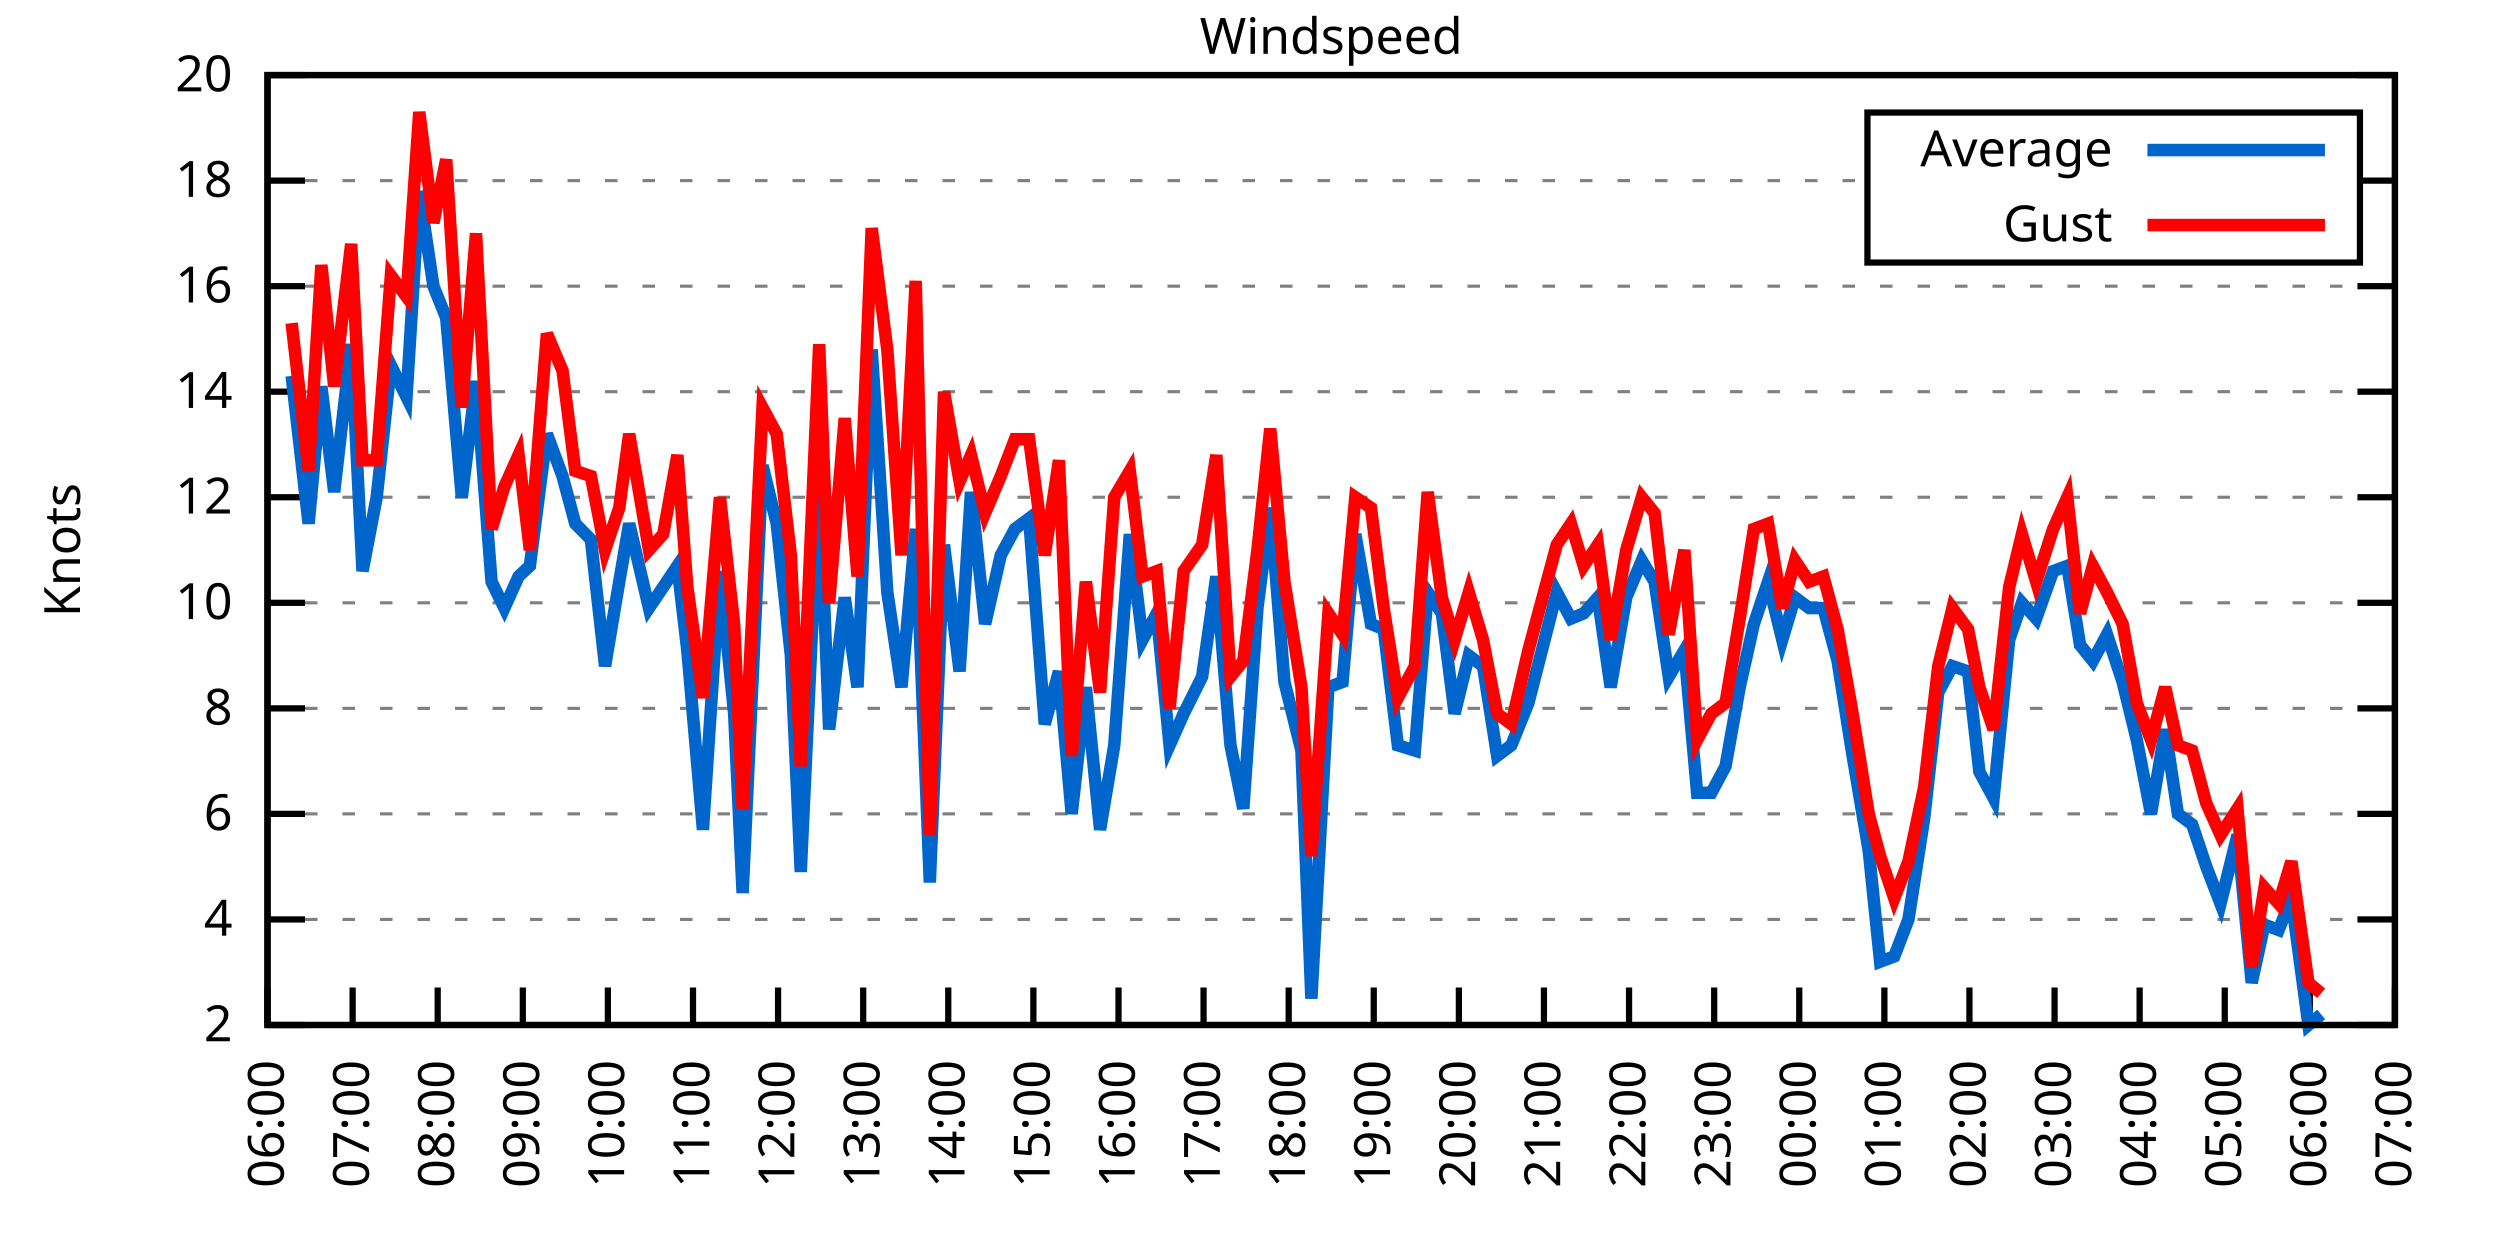
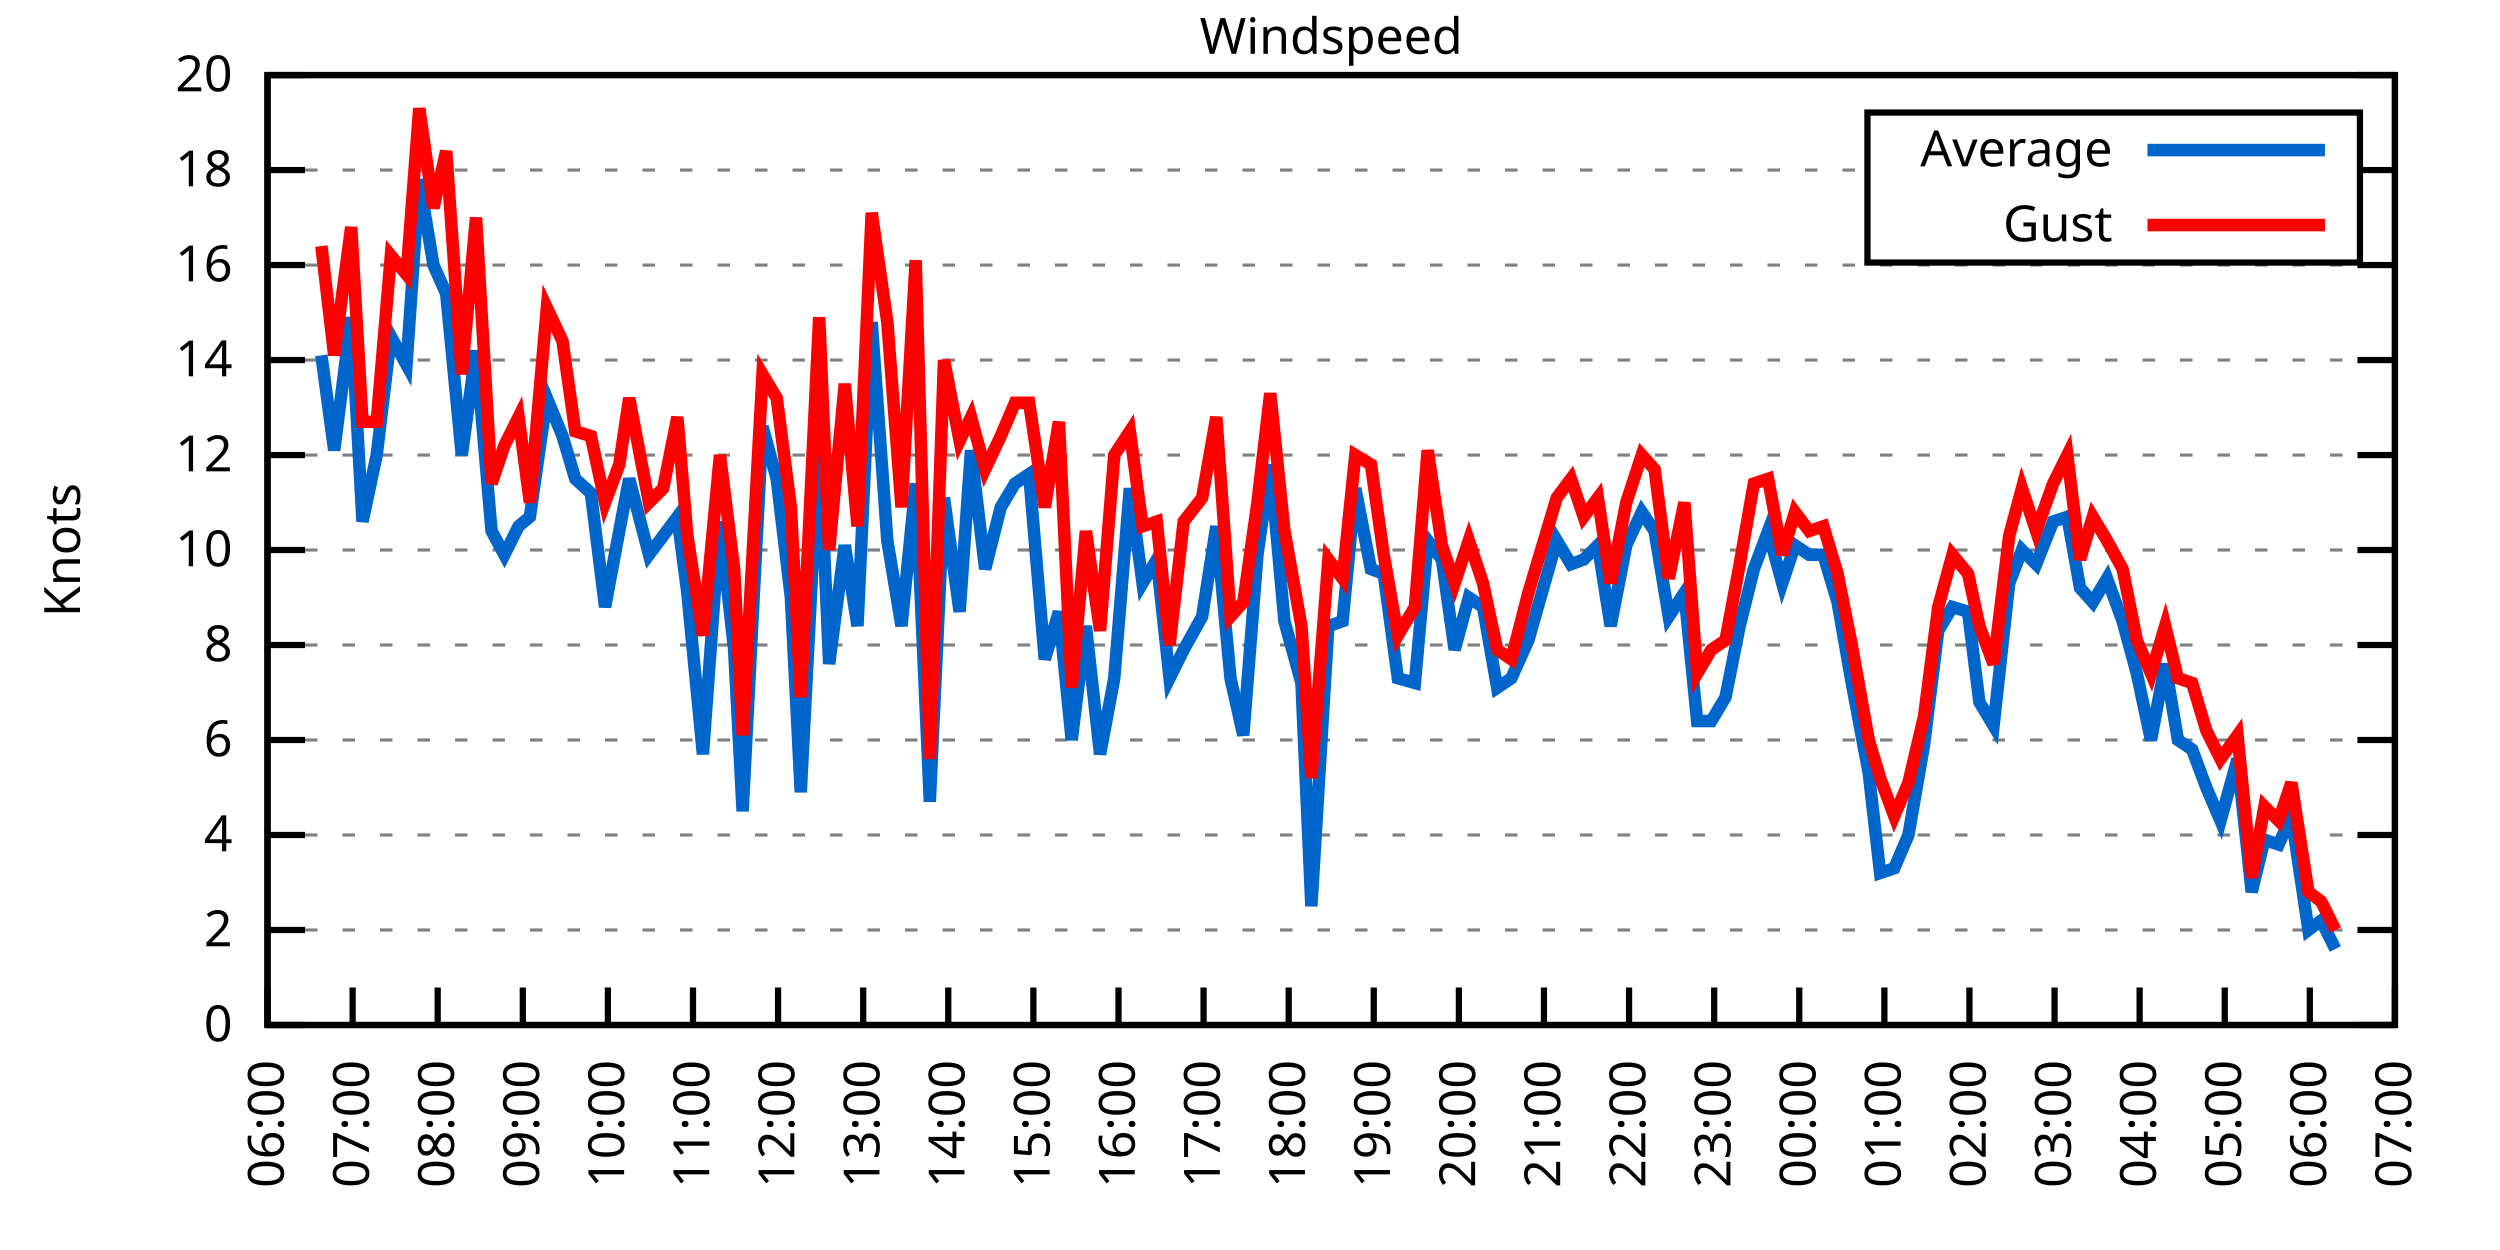
<svg xmlns="http://www.w3.org/2000/svg" xmlns:xlink="http://www.w3.org/1999/xlink" width="400" height="200" viewBox="0 0 400 200">
  <g id="gnuplot_canvas">
    <rect x="0" y="0" width="400" height="200" fill="none" />
    <defs>
      <circle id="gpDot" r="0.5" stroke-width="0.5" stroke="currentColor" />
      <path id="gpPt0" stroke-width="0.333" stroke="currentColor" d="M-1,0 h2 M0,-1 v2" />
      <path id="gpPt1" stroke-width="0.333" stroke="currentColor" d="M-1,-1 L1,1 M1,-1 L-1,1" />
      <path id="gpPt2" stroke-width="0.333" stroke="currentColor" d="M-1,0 L1,0 M0,-1 L0,1 M-1,-1 L1,1 M-1,1 L1,-1" />
      <rect id="gpPt3" stroke-width="0.333" stroke="currentColor" x="-1" y="-1" width="2" height="2" />
      <rect id="gpPt4" stroke-width="0.333" stroke="currentColor" fill="currentColor" x="-1" y="-1" width="2" height="2" />
      <circle id="gpPt5" stroke-width="0.333" stroke="currentColor" cx="0" cy="0" r="1" />
      <use xlink:href="#gpPt5" id="gpPt6" fill="currentColor" stroke="none" />
      <path id="gpPt7" stroke-width="0.333" stroke="currentColor" d="M0,-1.33 L-1.33,0.67 L1.33,0.67 z" />
      <use xlink:href="#gpPt7" id="gpPt8" fill="currentColor" stroke="none" />
      <use xlink:href="#gpPt7" id="gpPt9" stroke="currentColor" transform="rotate(180)" />
      <use xlink:href="#gpPt9" id="gpPt10" fill="currentColor" stroke="none" />
      <use xlink:href="#gpPt3" id="gpPt11" stroke="currentColor" transform="rotate(45)" />
      <use xlink:href="#gpPt11" id="gpPt12" fill="currentColor" stroke="none" />
      <path id="gpPt13" stroke-width="0.333" stroke="currentColor" d="M0,1.330 L1.265,0.411 L0.782,-1.067 L-0.782,-1.076 L-1.265,0.411 z" />
      <use xlink:href="#gpPt13" id="gpPt14" fill="currentColor" stroke="none" />
      <filter id="textbox" filterUnits="objectBoundingBox" x="0" y="0" height="1" width="1">
        <feFlood flood-color="white" flood-opacity="1" result="bgnd" />
        <feComposite in="SourceGraphic" in2="bgnd" operator="atop" />
      </filter>
      <filter id="greybox" filterUnits="objectBoundingBox" x="0" y="0" height="1" width="1">
        <feFlood flood-color="lightgrey" flood-opacity="1" result="grey" />
        <feComposite in="SourceGraphic" in2="grey" operator="atop" />
      </filter>
    </defs>
    <g fill="none" color="white" stroke="currentColor" stroke-width="1.00" stroke-linecap="butt" stroke-linejoin="miter">
</g>
    <g fill="none" color="black" stroke="currentColor" stroke-width="1.00" stroke-linecap="butt" stroke-linejoin="miter">
      <g stroke="none" shape-rendering="crispEdges">
        <polygon fill="rgb(255, 255, 255)" points="42.80,164.00 383.18,164.00 383.18,12.02 42.80,12.02 " />
      </g>
    </g>
    <g fill="none" color="black" stroke="currentColor" stroke-width="1.00" stroke-linecap="butt" stroke-linejoin="miter">
</g>
    <g fill="none" color="black" stroke="black" stroke-width="0.50" stroke-linecap="butt" stroke-linejoin="miter">
</g>
    <g fill="none" color="gray" stroke="currentColor" stroke-width="0.50" stroke-linecap="butt" stroke-linejoin="miter">
      <path stroke="gray" stroke-dasharray="2,4" class="gridline" d="M42.80,164.00 L383.19,164.00  " />
    </g>
    <g fill="none" color="gray" stroke="gray" stroke-width="1.00" stroke-linecap="butt" stroke-linejoin="miter">
</g>
    <g fill="none" color="black" stroke="currentColor" stroke-width="1.00" stroke-linecap="butt" stroke-linejoin="miter">
      <path stroke="black" d="M42.80,164.00 L48.80,164.00 M383.19,164.00 L377.19,164.00  " />
      <g transform="translate(37.20,166.60)" stroke="none" fill="black" font-family="Sans" font-size="8.00" text-anchor="end">
        <text>
+           <tspan font-family="Sans"> 0</tspan>
+         </text>
+       </g>
+     </g>
+     <g fill="none" color="black" stroke="currentColor" stroke-width="1.00" stroke-linecap="butt" stroke-linejoin="miter">
+ </g>
+     <g fill="none" color="black" stroke="black" stroke-width="0.50" stroke-linecap="butt" stroke-linejoin="miter">
+ </g>
+     <g fill="none" color="gray" stroke="currentColor" stroke-width="0.50" stroke-linecap="butt" stroke-linejoin="miter">
+       <path stroke="gray" stroke-dasharray="2,4" class="gridline" d="M42.80,148.80 L383.19,148.80  " />
+     </g>
+     <g fill="none" color="gray" stroke="gray" stroke-width="1.00" stroke-linecap="butt" stroke-linejoin="miter">
+ </g>
+     <g fill="none" color="black" stroke="currentColor" stroke-width="1.00" stroke-linecap="butt" stroke-linejoin="miter">
+       <path stroke="black" d="M42.80,148.80 L48.80,148.80 M383.19,148.80 L377.19,148.80  " />
+       <g transform="translate(37.20,151.40)" stroke="none" fill="black" font-family="Sans" font-size="8.00" text-anchor="end">
+         <text>
          <tspan font-family="Sans"> 2</tspan>
        </text>
      </g>
    </g>
    <g fill="none" color="black" stroke="currentColor" stroke-width="1.00" stroke-linecap="butt" stroke-linejoin="miter">
</g>
    <g fill="none" color="black" stroke="black" stroke-width="0.50" stroke-linecap="butt" stroke-linejoin="miter">
</g>
    <g fill="none" color="gray" stroke="currentColor" stroke-width="0.50" stroke-linecap="butt" stroke-linejoin="miter">
-       <path stroke="gray" stroke-dasharray="2,4" class="gridline" d="M42.80,147.11 L383.19,147.11  " />
-     </g>
-     <g fill="none" color="gray" stroke="gray" stroke-width="1.00" stroke-linecap="butt" stroke-linejoin="miter">
- </g>
-     <g fill="none" color="black" stroke="currentColor" stroke-width="1.00" stroke-linecap="butt" stroke-linejoin="miter">
-       <path stroke="black" d="M42.80,147.11 L48.80,147.11 M383.19,147.11 L377.19,147.11  " />
-       <g transform="translate(37.20,149.71)" stroke="none" fill="black" font-family="Sans" font-size="8.00" text-anchor="end">
+       <path stroke="gray" stroke-dasharray="2,4" class="gridline" d="M42.80,133.60 L383.19,133.60  " />
+     </g>
+     <g fill="none" color="gray" stroke="gray" stroke-width="1.00" stroke-linecap="butt" stroke-linejoin="miter">
+ </g>
+     <g fill="none" color="black" stroke="currentColor" stroke-width="1.00" stroke-linecap="butt" stroke-linejoin="miter">
+       <path stroke="black" d="M42.80,133.60 L48.80,133.60 M383.19,133.60 L377.19,133.60  " />
+       <g transform="translate(37.20,136.20)" stroke="none" fill="black" font-family="Sans" font-size="8.00" text-anchor="end">
        <text>
          <tspan font-family="Sans"> 4</tspan>
        </text>
      </g>
    </g>
    <g fill="none" color="black" stroke="currentColor" stroke-width="1.00" stroke-linecap="butt" stroke-linejoin="miter">
</g>
    <g fill="none" color="black" stroke="black" stroke-width="0.50" stroke-linecap="butt" stroke-linejoin="miter">
</g>
    <g fill="none" color="gray" stroke="currentColor" stroke-width="0.50" stroke-linecap="butt" stroke-linejoin="miter">
-       <path stroke="gray" stroke-dasharray="2,4" class="gridline" d="M42.80,130.22 L383.19,130.22  " />
-     </g>
-     <g fill="none" color="gray" stroke="gray" stroke-width="1.00" stroke-linecap="butt" stroke-linejoin="miter">
- </g>
-     <g fill="none" color="black" stroke="currentColor" stroke-width="1.00" stroke-linecap="butt" stroke-linejoin="miter">
-       <path stroke="black" d="M42.80,130.22 L48.80,130.22 M383.19,130.22 L377.19,130.22  " />
-       <g transform="translate(37.20,132.82)" stroke="none" fill="black" font-family="Sans" font-size="8.00" text-anchor="end">
+       <path stroke="gray" stroke-dasharray="2,4" class="gridline" d="M42.80,118.40 L383.19,118.40  " />
+     </g>
+     <g fill="none" color="gray" stroke="gray" stroke-width="1.00" stroke-linecap="butt" stroke-linejoin="miter">
+ </g>
+     <g fill="none" color="black" stroke="currentColor" stroke-width="1.00" stroke-linecap="butt" stroke-linejoin="miter">
+       <path stroke="black" d="M42.80,118.40 L48.80,118.40 M383.19,118.40 L377.19,118.40  " />
+       <g transform="translate(37.20,121.00)" stroke="none" fill="black" font-family="Sans" font-size="8.00" text-anchor="end">
        <text>
          <tspan font-family="Sans"> 6</tspan>
        </text>
      </g>
    </g>
    <g fill="none" color="black" stroke="currentColor" stroke-width="1.00" stroke-linecap="butt" stroke-linejoin="miter">
</g>
    <g fill="none" color="black" stroke="black" stroke-width="0.50" stroke-linecap="butt" stroke-linejoin="miter">
</g>
    <g fill="none" color="gray" stroke="currentColor" stroke-width="0.50" stroke-linecap="butt" stroke-linejoin="miter">
-       <path stroke="gray" stroke-dasharray="2,4" class="gridline" d="M42.80,113.34 L383.19,113.34  " />
-     </g>
-     <g fill="none" color="gray" stroke="gray" stroke-width="1.00" stroke-linecap="butt" stroke-linejoin="miter">
- </g>
-     <g fill="none" color="black" stroke="currentColor" stroke-width="1.00" stroke-linecap="butt" stroke-linejoin="miter">
-       <path stroke="black" d="M42.80,113.34 L48.80,113.34 M383.19,113.34 L377.19,113.34  " />
-       <g transform="translate(37.20,115.94)" stroke="none" fill="black" font-family="Sans" font-size="8.00" text-anchor="end">
+       <path stroke="gray" stroke-dasharray="2,4" class="gridline" d="M42.80,103.20 L383.19,103.20  " />
+     </g>
+     <g fill="none" color="gray" stroke="gray" stroke-width="1.00" stroke-linecap="butt" stroke-linejoin="miter">
+ </g>
+     <g fill="none" color="black" stroke="currentColor" stroke-width="1.00" stroke-linecap="butt" stroke-linejoin="miter">
+       <path stroke="black" d="M42.80,103.20 L48.80,103.20 M383.19,103.20 L377.19,103.20  " />
+       <g transform="translate(37.20,105.80)" stroke="none" fill="black" font-family="Sans" font-size="8.00" text-anchor="end">
        <text>
          <tspan font-family="Sans"> 8</tspan>
        </text>
      </g>
    </g>
    <g fill="none" color="black" stroke="currentColor" stroke-width="1.00" stroke-linecap="butt" stroke-linejoin="miter">
</g>
    <g fill="none" color="black" stroke="black" stroke-width="0.50" stroke-linecap="butt" stroke-linejoin="miter">
</g>
    <g fill="none" color="gray" stroke="currentColor" stroke-width="0.50" stroke-linecap="butt" stroke-linejoin="miter">
-       <path stroke="gray" stroke-dasharray="2,4" class="gridline" d="M42.80,96.45 L383.19,96.45  " />
-     </g>
-     <g fill="none" color="gray" stroke="gray" stroke-width="1.00" stroke-linecap="butt" stroke-linejoin="miter">
- </g>
-     <g fill="none" color="black" stroke="currentColor" stroke-width="1.00" stroke-linecap="butt" stroke-linejoin="miter">
-       <path stroke="black" d="M42.80,96.45 L48.80,96.45 M383.19,96.45 L377.19,96.45  " />
-       <g transform="translate(37.20,99.05)" stroke="none" fill="black" font-family="Sans" font-size="8.00" text-anchor="end">
+       <path stroke="gray" stroke-dasharray="2,4" class="gridline" d="M42.80,88.00 L383.19,88.00  " />
+     </g>
+     <g fill="none" color="gray" stroke="gray" stroke-width="1.00" stroke-linecap="butt" stroke-linejoin="miter">
+ </g>
+     <g fill="none" color="black" stroke="currentColor" stroke-width="1.00" stroke-linecap="butt" stroke-linejoin="miter">
+       <path stroke="black" d="M42.80,88.00 L48.80,88.00 M383.19,88.00 L377.19,88.00  " />
+       <g transform="translate(37.20,90.60)" stroke="none" fill="black" font-family="Sans" font-size="8.00" text-anchor="end">
        <text>
          <tspan font-family="Sans"> 10</tspan>
        </text>
      </g>
    </g>
    <g fill="none" color="black" stroke="currentColor" stroke-width="1.00" stroke-linecap="butt" stroke-linejoin="miter">
</g>
    <g fill="none" color="black" stroke="black" stroke-width="0.50" stroke-linecap="butt" stroke-linejoin="miter">
</g>
    <g fill="none" color="gray" stroke="currentColor" stroke-width="0.50" stroke-linecap="butt" stroke-linejoin="miter">
-       <path stroke="gray" stroke-dasharray="2,4" class="gridline" d="M42.80,79.56 L383.19,79.56  " />
-     </g>
-     <g fill="none" color="gray" stroke="gray" stroke-width="1.00" stroke-linecap="butt" stroke-linejoin="miter">
- </g>
-     <g fill="none" color="black" stroke="currentColor" stroke-width="1.00" stroke-linecap="butt" stroke-linejoin="miter">
-       <path stroke="black" d="M42.80,79.56 L48.80,79.56 M383.19,79.56 L377.19,79.56  " />
-       <g transform="translate(37.20,82.16)" stroke="none" fill="black" font-family="Sans" font-size="8.00" text-anchor="end">
+       <path stroke="gray" stroke-dasharray="2,4" class="gridline" d="M42.80,72.81 L383.19,72.81  " />
+     </g>
+     <g fill="none" color="gray" stroke="gray" stroke-width="1.00" stroke-linecap="butt" stroke-linejoin="miter">
+ </g>
+     <g fill="none" color="black" stroke="currentColor" stroke-width="1.00" stroke-linecap="butt" stroke-linejoin="miter">
+       <path stroke="black" d="M42.80,72.81 L48.80,72.81 M383.19,72.81 L377.19,72.81  " />
+       <g transform="translate(37.20,75.41)" stroke="none" fill="black" font-family="Sans" font-size="8.00" text-anchor="end">
        <text>
          <tspan font-family="Sans"> 12</tspan>
        </text>
      </g>
    </g>
    <g fill="none" color="black" stroke="currentColor" stroke-width="1.00" stroke-linecap="butt" stroke-linejoin="miter">
</g>
    <g fill="none" color="black" stroke="black" stroke-width="0.50" stroke-linecap="butt" stroke-linejoin="miter">
</g>
    <g fill="none" color="gray" stroke="currentColor" stroke-width="0.50" stroke-linecap="butt" stroke-linejoin="miter">
-       <path stroke="gray" stroke-dasharray="2,4" class="gridline" d="M42.80,62.67 L383.19,62.67  " />
-     </g>
-     <g fill="none" color="gray" stroke="gray" stroke-width="1.00" stroke-linecap="butt" stroke-linejoin="miter">
- </g>
-     <g fill="none" color="black" stroke="currentColor" stroke-width="1.00" stroke-linecap="butt" stroke-linejoin="miter">
-       <path stroke="black" d="M42.80,62.67 L48.80,62.67 M383.19,62.67 L377.19,62.67  " />
-       <g transform="translate(37.20,65.27)" stroke="none" fill="black" font-family="Sans" font-size="8.00" text-anchor="end">
+       <path stroke="gray" stroke-dasharray="2,4" class="gridline" d="M42.80,57.61 L383.19,57.61  " />
+     </g>
+     <g fill="none" color="gray" stroke="gray" stroke-width="1.00" stroke-linecap="butt" stroke-linejoin="miter">
+ </g>
+     <g fill="none" color="black" stroke="currentColor" stroke-width="1.00" stroke-linecap="butt" stroke-linejoin="miter">
+       <path stroke="black" d="M42.80,57.61 L48.80,57.61 M383.19,57.61 L377.19,57.61  " />
+       <g transform="translate(37.20,60.21)" stroke="none" fill="black" font-family="Sans" font-size="8.00" text-anchor="end">
        <text>
          <tspan font-family="Sans"> 14</tspan>
        </text>
      </g>
    </g>
    <g fill="none" color="black" stroke="currentColor" stroke-width="1.00" stroke-linecap="butt" stroke-linejoin="miter">
</g>
    <g fill="none" color="black" stroke="black" stroke-width="0.50" stroke-linecap="butt" stroke-linejoin="miter">
</g>
    <g fill="none" color="gray" stroke="currentColor" stroke-width="0.50" stroke-linecap="butt" stroke-linejoin="miter">
-       <path stroke="gray" stroke-dasharray="2,4" class="gridline" d="M42.80,45.79 L383.19,45.79  " />
-     </g>
-     <g fill="none" color="gray" stroke="gray" stroke-width="1.00" stroke-linecap="butt" stroke-linejoin="miter">
- </g>
-     <g fill="none" color="black" stroke="currentColor" stroke-width="1.00" stroke-linecap="butt" stroke-linejoin="miter">
-       <path stroke="black" d="M42.80,45.79 L48.80,45.79 M383.19,45.79 L377.19,45.79  " />
-       <g transform="translate(37.20,48.39)" stroke="none" fill="black" font-family="Sans" font-size="8.00" text-anchor="end">
+       <path stroke="gray" stroke-dasharray="2,4" class="gridline" d="M42.80,42.41 L383.19,42.41  " />
+     </g>
+     <g fill="none" color="gray" stroke="gray" stroke-width="1.00" stroke-linecap="butt" stroke-linejoin="miter">
+ </g>
+     <g fill="none" color="black" stroke="currentColor" stroke-width="1.00" stroke-linecap="butt" stroke-linejoin="miter">
+       <path stroke="black" d="M42.80,42.41 L48.80,42.41 M383.19,42.41 L377.19,42.41  " />
+       <g transform="translate(37.20,45.01)" stroke="none" fill="black" font-family="Sans" font-size="8.00" text-anchor="end">
        <text>
          <tspan font-family="Sans"> 16</tspan>
        </text>
      </g>
    </g>
    <g fill="none" color="black" stroke="currentColor" stroke-width="1.00" stroke-linecap="butt" stroke-linejoin="miter">
</g>
    <g fill="none" color="black" stroke="black" stroke-width="0.50" stroke-linecap="butt" stroke-linejoin="miter">
</g>
    <g fill="none" color="gray" stroke="currentColor" stroke-width="0.50" stroke-linecap="butt" stroke-linejoin="miter">
-       <path stroke="gray" stroke-dasharray="2,4" class="gridline" d="M42.80,28.90 L298.79,28.90 M377.59,28.90 L383.19,28.90  " />
-     </g>
-     <g fill="none" color="gray" stroke="gray" stroke-width="1.00" stroke-linecap="butt" stroke-linejoin="miter">
- </g>
-     <g fill="none" color="black" stroke="currentColor" stroke-width="1.00" stroke-linecap="butt" stroke-linejoin="miter">
-       <path stroke="black" d="M42.80,28.90 L48.80,28.90 M383.19,28.90 L377.19,28.90  " />
-       <g transform="translate(37.20,31.50)" stroke="none" fill="black" font-family="Sans" font-size="8.00" text-anchor="end">
+       <path stroke="gray" stroke-dasharray="2,4" class="gridline" d="M42.80,27.21 L298.79,27.21 M377.59,27.21 L383.19,27.21  " />
+     </g>
+     <g fill="none" color="gray" stroke="gray" stroke-width="1.00" stroke-linecap="butt" stroke-linejoin="miter">
+ </g>
+     <g fill="none" color="black" stroke="currentColor" stroke-width="1.00" stroke-linecap="butt" stroke-linejoin="miter">
+       <path stroke="black" d="M42.80,27.21 L48.80,27.21 M383.19,27.21 L377.19,27.21  " />
+       <g transform="translate(37.20,29.81)" stroke="none" fill="black" font-family="Sans" font-size="8.00" text-anchor="end">
        <text>
          <tspan font-family="Sans"> 18</tspan>
        </text>
      </g>
    </g>
    <g fill="none" color="black" stroke="currentColor" stroke-width="1.00" stroke-linecap="butt" stroke-linejoin="miter">
</g>
    <g fill="none" color="black" stroke="black" stroke-width="0.50" stroke-linecap="butt" stroke-linejoin="miter">
</g>
    <g fill="none" color="gray" stroke="currentColor" stroke-width="0.50" stroke-linecap="butt" stroke-linejoin="miter">
      <path stroke="gray" stroke-dasharray="2,4" class="gridline" d="M42.80,12.01 L383.19,12.01  " />
    </g>
    <g fill="none" color="gray" stroke="gray" stroke-width="1.00" stroke-linecap="butt" stroke-linejoin="miter">
</g>
    <g fill="none" color="black" stroke="currentColor" stroke-width="1.00" stroke-linecap="butt" stroke-linejoin="miter">
      <path stroke="black" d="M42.80,12.01 L48.80,12.01 M383.19,12.01 L377.19,12.01  " />
      <g transform="translate(37.20,14.61)" stroke="none" fill="black" font-family="Sans" font-size="8.00" text-anchor="end">
        <text>
          <tspan font-family="Sans"> 20</tspan>
        </text>
      </g>
    </g>
    <g fill="none" color="black" stroke="currentColor" stroke-width="1.00" stroke-linecap="butt" stroke-linejoin="miter">
      <path stroke="black" d="M42.80,164.00 L42.80,158.00  " />
      <g transform="translate(45.40,169.60) rotate(270.00)" stroke="none" fill="black" font-family="Sans" font-size="8.00" text-anchor="end">
        <text>
          <tspan font-family="Sans">06:00</tspan>
        </text>
      </g>
    </g>
    <g fill="none" color="black" stroke="currentColor" stroke-width="1.00" stroke-linecap="butt" stroke-linejoin="miter">
      <path stroke="black" d="M56.42,164.00 L56.42,158.00  " />
      <g transform="translate(59.02,169.60) rotate(270.00)" stroke="none" fill="black" font-family="Sans" font-size="8.00" text-anchor="end">
        <text>
          <tspan font-family="Sans">07:00</tspan>
        </text>
      </g>
    </g>
    <g fill="none" color="black" stroke="currentColor" stroke-width="1.00" stroke-linecap="butt" stroke-linejoin="miter">
      <path stroke="black" d="M70.03,164.00 L70.03,158.00  " />
      <g transform="translate(72.63,169.60) rotate(270.00)" stroke="none" fill="black" font-family="Sans" font-size="8.00" text-anchor="end">
        <text>
          <tspan font-family="Sans">08:00</tspan>
        </text>
      </g>
    </g>
    <g fill="none" color="black" stroke="currentColor" stroke-width="1.00" stroke-linecap="butt" stroke-linejoin="miter">
      <path stroke="black" d="M83.65,164.00 L83.65,158.00  " />
      <g transform="translate(86.25,169.60) rotate(270.00)" stroke="none" fill="black" font-family="Sans" font-size="8.00" text-anchor="end">
        <text>
          <tspan font-family="Sans">09:00</tspan>
        </text>
      </g>
    </g>
    <g fill="none" color="black" stroke="currentColor" stroke-width="1.00" stroke-linecap="butt" stroke-linejoin="miter">
      <path stroke="black" d="M97.26,164.00 L97.26,158.00  " />
      <g transform="translate(99.86,169.60) rotate(270.00)" stroke="none" fill="black" font-family="Sans" font-size="8.00" text-anchor="end">
        <text>
          <tspan font-family="Sans">10:00</tspan>
        </text>
      </g>
    </g>
    <g fill="none" color="black" stroke="currentColor" stroke-width="1.00" stroke-linecap="butt" stroke-linejoin="miter">
      <path stroke="black" d="M110.88,164.00 L110.88,158.00  " />
      <g transform="translate(113.48,169.60) rotate(270.00)" stroke="none" fill="black" font-family="Sans" font-size="8.00" text-anchor="end">
        <text>
          <tspan font-family="Sans">11:00</tspan>
        </text>
      </g>
    </g>
    <g fill="none" color="black" stroke="currentColor" stroke-width="1.00" stroke-linecap="butt" stroke-linejoin="miter">
      <path stroke="black" d="M124.49,164.00 L124.49,158.00  " />
      <g transform="translate(127.09,169.60) rotate(270.00)" stroke="none" fill="black" font-family="Sans" font-size="8.00" text-anchor="end">
        <text>
          <tspan font-family="Sans">12:00</tspan>
        </text>
      </g>
    </g>
    <g fill="none" color="black" stroke="currentColor" stroke-width="1.00" stroke-linecap="butt" stroke-linejoin="miter">
      <path stroke="black" d="M138.11,164.00 L138.11,158.00  " />
      <g transform="translate(140.71,169.60) rotate(270.00)" stroke="none" fill="black" font-family="Sans" font-size="8.00" text-anchor="end">
        <text>
          <tspan font-family="Sans">13:00</tspan>
        </text>
      </g>
    </g>
    <g fill="none" color="black" stroke="currentColor" stroke-width="1.00" stroke-linecap="butt" stroke-linejoin="miter">
      <path stroke="black" d="M151.72,164.00 L151.72,158.00  " />
      <g transform="translate(154.32,169.60) rotate(270.00)" stroke="none" fill="black" font-family="Sans" font-size="8.00" text-anchor="end">
        <text>
          <tspan font-family="Sans">14:00</tspan>
        </text>
      </g>
    </g>
    <g fill="none" color="black" stroke="currentColor" stroke-width="1.00" stroke-linecap="butt" stroke-linejoin="miter">
      <path stroke="black" d="M165.34,164.00 L165.34,158.00  " />
      <g transform="translate(167.94,169.60) rotate(270.00)" stroke="none" fill="black" font-family="Sans" font-size="8.00" text-anchor="end">
        <text>
          <tspan font-family="Sans">15:00</tspan>
        </text>
      </g>
    </g>
    <g fill="none" color="black" stroke="currentColor" stroke-width="1.00" stroke-linecap="butt" stroke-linejoin="miter">
      <path stroke="black" d="M178.96,164.00 L178.96,158.00  " />
      <g transform="translate(181.56,169.60) rotate(270.00)" stroke="none" fill="black" font-family="Sans" font-size="8.00" text-anchor="end">
        <text>
          <tspan font-family="Sans">16:00</tspan>
        </text>
      </g>
    </g>
    <g fill="none" color="black" stroke="currentColor" stroke-width="1.00" stroke-linecap="butt" stroke-linejoin="miter">
      <path stroke="black" d="M192.57,164.00 L192.57,158.00  " />
      <g transform="translate(195.17,169.60) rotate(270.00)" stroke="none" fill="black" font-family="Sans" font-size="8.00" text-anchor="end">
        <text>
          <tspan font-family="Sans">17:00</tspan>
        </text>
      </g>
    </g>
    <g fill="none" color="black" stroke="currentColor" stroke-width="1.00" stroke-linecap="butt" stroke-linejoin="miter">
      <path stroke="black" d="M206.19,164.00 L206.19,158.00  " />
      <g transform="translate(208.79,169.60) rotate(270.00)" stroke="none" fill="black" font-family="Sans" font-size="8.00" text-anchor="end">
        <text>
          <tspan font-family="Sans">18:00</tspan>
        </text>
      </g>
    </g>
    <g fill="none" color="black" stroke="currentColor" stroke-width="1.00" stroke-linecap="butt" stroke-linejoin="miter">
      <path stroke="black" d="M219.80,164.00 L219.80,158.00  " />
      <g transform="translate(222.40,169.60) rotate(270.00)" stroke="none" fill="black" font-family="Sans" font-size="8.00" text-anchor="end">
        <text>
          <tspan font-family="Sans">19:00</tspan>
        </text>
      </g>
    </g>
    <g fill="none" color="black" stroke="currentColor" stroke-width="1.00" stroke-linecap="butt" stroke-linejoin="miter">
      <path stroke="black" d="M233.42,164.00 L233.42,158.00  " />
      <g transform="translate(236.02,169.60) rotate(270.00)" stroke="none" fill="black" font-family="Sans" font-size="8.00" text-anchor="end">
        <text>
          <tspan font-family="Sans">20:00</tspan>
        </text>
      </g>
    </g>
    <g fill="none" color="black" stroke="currentColor" stroke-width="1.00" stroke-linecap="butt" stroke-linejoin="miter">
      <path stroke="black" d="M247.03,164.00 L247.03,158.00  " />
      <g transform="translate(249.63,169.60) rotate(270.00)" stroke="none" fill="black" font-family="Sans" font-size="8.00" text-anchor="end">
        <text>
          <tspan font-family="Sans">21:00</tspan>
        </text>
      </g>
    </g>
    <g fill="none" color="black" stroke="currentColor" stroke-width="1.00" stroke-linecap="butt" stroke-linejoin="miter">
      <path stroke="black" d="M260.65,164.00 L260.65,158.00  " />
      <g transform="translate(263.25,169.60) rotate(270.00)" stroke="none" fill="black" font-family="Sans" font-size="8.00" text-anchor="end">
        <text>
          <tspan font-family="Sans">22:00</tspan>
        </text>
      </g>
    </g>
    <g fill="none" color="black" stroke="currentColor" stroke-width="1.00" stroke-linecap="butt" stroke-linejoin="miter">
      <path stroke="black" d="M274.27,164.00 L274.27,158.00  " />
      <g transform="translate(276.87,169.60) rotate(270.00)" stroke="none" fill="black" font-family="Sans" font-size="8.00" text-anchor="end">
        <text>
          <tspan font-family="Sans">23:00</tspan>
        </text>
      </g>
    </g>
    <g fill="none" color="black" stroke="currentColor" stroke-width="1.00" stroke-linecap="butt" stroke-linejoin="miter">
      <path stroke="black" d="M287.88,164.00 L287.88,158.00  " />
      <g transform="translate(290.48,169.60) rotate(270.00)" stroke="none" fill="black" font-family="Sans" font-size="8.00" text-anchor="end">
        <text>
          <tspan font-family="Sans">00:00</tspan>
        </text>
      </g>
    </g>
    <g fill="none" color="black" stroke="currentColor" stroke-width="1.00" stroke-linecap="butt" stroke-linejoin="miter">
      <path stroke="black" d="M301.50,164.00 L301.50,158.00  " />
      <g transform="translate(304.10,169.60) rotate(270.00)" stroke="none" fill="black" font-family="Sans" font-size="8.00" text-anchor="end">
        <text>
          <tspan font-family="Sans">01:00</tspan>
        </text>
      </g>
    </g>
    <g fill="none" color="black" stroke="currentColor" stroke-width="1.00" stroke-linecap="butt" stroke-linejoin="miter">
      <path stroke="black" d="M315.11,164.00 L315.11,158.00  " />
      <g transform="translate(317.71,169.60) rotate(270.00)" stroke="none" fill="black" font-family="Sans" font-size="8.00" text-anchor="end">
        <text>
          <tspan font-family="Sans">02:00</tspan>
        </text>
      </g>
    </g>
    <g fill="none" color="black" stroke="currentColor" stroke-width="1.00" stroke-linecap="butt" stroke-linejoin="miter">
      <path stroke="black" d="M328.73,164.00 L328.73,158.00  " />
      <g transform="translate(331.33,169.60) rotate(270.00)" stroke="none" fill="black" font-family="Sans" font-size="8.00" text-anchor="end">
        <text>
          <tspan font-family="Sans">03:00</tspan>
        </text>
      </g>
    </g>
    <g fill="none" color="black" stroke="currentColor" stroke-width="1.00" stroke-linecap="butt" stroke-linejoin="miter">
      <path stroke="black" d="M342.34,164.00 L342.34,158.00  " />
      <g transform="translate(344.94,169.60) rotate(270.00)" stroke="none" fill="black" font-family="Sans" font-size="8.00" text-anchor="end">
        <text>
          <tspan font-family="Sans">04:00</tspan>
        </text>
      </g>
    </g>
    <g fill="none" color="black" stroke="currentColor" stroke-width="1.00" stroke-linecap="butt" stroke-linejoin="miter">
      <path stroke="black" d="M355.96,164.00 L355.96,158.00  " />
      <g transform="translate(358.56,169.60) rotate(270.00)" stroke="none" fill="black" font-family="Sans" font-size="8.00" text-anchor="end">
        <text>
          <tspan font-family="Sans">05:00</tspan>
        </text>
      </g>
    </g>
    <g fill="none" color="black" stroke="currentColor" stroke-width="1.00" stroke-linecap="butt" stroke-linejoin="miter">
      <path stroke="black" d="M369.57,164.00 L369.57,158.00  " />
      <g transform="translate(372.17,169.60) rotate(270.00)" stroke="none" fill="black" font-family="Sans" font-size="8.00" text-anchor="end">
        <text>
          <tspan font-family="Sans">06:00</tspan>
        </text>
      </g>
    </g>
    <g fill="none" color="black" stroke="currentColor" stroke-width="1.00" stroke-linecap="butt" stroke-linejoin="miter">
      <path stroke="black" d="M383.19,164.00 L383.19,158.00  " />
      <g transform="translate(385.79,169.60) rotate(270.00)" stroke="none" fill="black" font-family="Sans" font-size="8.00" text-anchor="end">
        <text>
          <tspan font-family="Sans">07:00</tspan>
        </text>
      </g>
    </g>
    <g fill="none" color="black" stroke="currentColor" stroke-width="1.00" stroke-linecap="butt" stroke-linejoin="miter">
</g>
    <g fill="none" color="black" stroke="currentColor" stroke-width="1.00" stroke-linecap="butt" stroke-linejoin="miter">
      <path stroke="black" d="M42.80,12.01 L42.80,164.00 L383.19,164.00 L383.19,12.01 L42.80,12.01 Z  " />
    </g>
    <g fill="none" color="black" stroke="currentColor" stroke-width="1.00" stroke-linecap="butt" stroke-linejoin="miter">
</g>
    <g fill="none" color="black" stroke="currentColor" stroke-width="1.00" stroke-linecap="butt" stroke-linejoin="miter">
      <path stroke="black" d="M298.79,42.01 L298.79,18.01 L377.59,18.01 L377.59,42.01 L298.79,42.01 Z  " />
    </g>
    <g id="Windspeed_plot_1">
      <g fill="none" color="white" stroke="black" stroke-width="2.00" stroke-linecap="butt" stroke-linejoin="miter">
</g>
      <g fill="none" color="black" stroke="currentColor" stroke-width="2.00" stroke-linecap="butt" stroke-linejoin="miter">
        <g transform="translate(337.99,26.61)" stroke="none" fill="black" font-family="Sans" font-size="8.00" text-anchor="end">
          <text>
            <tspan font-family="Sans">Average</tspan>
          </text>
        </g>
      </g>
      <g fill="none" color="black" stroke="currentColor" stroke-width="2.00" stroke-linecap="butt" stroke-linejoin="miter">
-         <path stroke="rgb(  0, 102, 204)" d="M343.59,24.01 L371.99,24.01 M46.66,60.14 L49.38,83.78 L51.42,61.83 L53.47,78.72 L56.19,55.07 L58.00,91.38   L60.27,79.56 L62.54,58.45 L65.04,63.52 L67.08,30.59 L69.35,45.79 L71.39,50.85 L73.89,79.56 L76.16,60.98   L78.65,93.07 L80.70,97.29 L82.97,92.23 L84.78,90.54 L87.50,69.43 L90.00,76.18 L92.04,83.78 L94.54,86.32   L96.81,106.58 L99.08,93.07 L100.67,83.78 L103.84,97.29 L106.11,93.92 L108.38,90.54 L109.97,104.05 L112.47,132.76   L115.19,91.38 L117.46,114.18 L118.82,142.89 L122.00,74.49 L124.27,83.78 L126.54,104.89 L128.12,139.51 L131.07,76.18   L132.66,116.71 L135.16,95.60 L137.20,109.96 L139.47,55.92 L141.97,94.76 L144.24,109.96 L146.51,84.63 L148.77,141.20   L151.04,87.16 L153.54,107.43 L155.36,78.72 L157.62,99.83 L160.12,88.85 L162.39,84.63 L164.66,82.94 L167.16,115.87   L169.43,107.43 L171.47,130.22 L173.74,109.96 L176.01,132.76 L178.28,119.25 L180.77,85.47 L182.81,102.36 L185.08,98.14   L187.13,119.25 L189.39,114.18 L192.34,108.27 L194.61,92.23 L196.88,119.25 L198.93,129.38 L201.19,97.29 L203.24,81.25   L205.51,109.11 L208.23,120.09 L209.82,159.78 L212.54,109.96 L214.81,109.11 L216.85,85.47 L219.35,99.83 L221.39,100.67   L223.66,119.25 L226.38,120.09 L228.43,94.76 L230.70,98.14 L232.74,114.18 L235.01,104.89 L237.28,106.58 L239.55,120.94   L241.81,119.25 L244.54,112.49 L249.08,94.76 L251.35,98.98 L253.39,98.14 L255.66,95.60 L257.70,109.96 L260.20,95.60   L262.69,89.69 L264.73,93.07 L267.00,108.27 L269.50,104.05 L271.54,126.85 L273.81,126.85 L276.08,122.62 L278.35,109.96   L280.62,99.83 L282.89,93.07 L285.16,102.36 L287.20,95.60 L289.47,97.29 L291.74,97.29 L294.01,105.74 L296.28,120.09   L299.00,136.14 L300.82,153.87 L303.08,153.02 L305.35,147.11 L307.85,131.07 L310.12,110.80 L312.39,106.58 L314.89,107.43   L316.70,123.47 L318.97,127.69 L321.47,102.36 L323.51,96.45 L325.78,98.98 L328.50,91.38 L330.77,90.54 L332.81,103.20   L334.85,105.74 L337.12,101.52 L339.62,109.11 L341.89,118.40 L344.16,130.22 L346.43,116.71 L348.47,130.22 L350.74,131.91   L353.01,138.67 L355.28,144.58 L358.00,133.60 L360.27,157.24 L362.31,147.96 L364.58,148.80 L366.62,143.73 L369.35,164.00   L371.39,162.31  " />
+         <path stroke="rgb(  0, 102, 204)" d="M343.59,24.01 L371.99,24.01 M51.42,56.85 L53.47,72.05 L56.19,50.77 L58.00,83.45 L60.27,72.81 L62.54,53.81   L65.04,58.37 L67.08,28.73 L69.35,42.41 L71.39,46.97 L73.89,72.81 L76.16,56.09 L78.65,84.97 L80.70,88.76   L82.97,84.21 L84.78,82.69 L87.50,63.69 L90.00,69.77 L92.04,76.61 L94.54,78.89 L96.81,97.12 L99.08,84.97   L100.67,76.61 L103.84,88.76 L106.11,85.73 L108.38,82.69 L109.97,94.84 L112.47,120.68 L115.19,83.45 L117.46,103.96   L118.82,129.80 L122.00,68.25 L124.27,76.61 L126.54,95.60 L128.12,126.76 L131.07,69.77 L132.66,106.24 L135.16,87.25   L137.20,100.16 L139.47,51.53 L141.97,86.49 L144.24,100.16 L146.51,77.37 L148.77,128.28 L151.04,79.65 L153.54,97.88   L155.36,72.05 L157.62,91.04 L160.12,81.17 L162.39,77.37 L164.66,75.85 L167.16,105.48 L169.43,97.88 L171.47,118.40   L173.74,100.16 L176.01,120.68 L178.28,108.52 L180.77,78.13 L182.81,93.32 L185.08,89.52 L187.13,108.52 L189.39,103.96   L192.34,98.64 L194.61,84.21 L196.88,108.52 L198.93,117.64 L201.19,88.76 L203.24,74.33 L205.51,99.40 L208.23,109.28   L209.82,145.00 L212.54,100.16 L214.81,99.40 L216.85,78.13 L219.35,91.04 L221.39,91.80 L223.66,108.52 L226.38,109.28   L228.43,86.49 L230.70,89.52 L232.74,103.96 L235.01,95.60 L237.28,97.12 L239.55,110.04 L241.81,108.52 L244.54,102.44   L249.08,86.49 L251.35,90.28 L253.39,89.52 L255.66,87.25 L257.70,100.16 L260.20,87.25 L262.69,81.93 L264.73,84.97   L267.00,98.64 L269.50,94.84 L271.54,115.36 L273.81,115.36 L276.08,111.56 L278.35,100.16 L280.62,91.04 L282.89,84.97   L285.16,93.32 L287.20,87.25 L289.47,88.76 L291.74,88.76 L294.01,96.36 L296.28,109.28 L299.00,123.72 L300.82,139.68   L303.08,138.92 L305.35,133.60 L307.85,119.16 L310.12,100.92 L312.39,97.12 L314.89,97.88 L316.70,112.32 L318.97,116.12   L321.47,93.32 L323.51,88.00 L325.78,90.28 L328.50,83.45 L330.77,82.69 L332.81,94.08 L334.85,96.36 L337.12,92.56   L339.62,99.40 L341.89,107.76 L344.16,118.40 L346.43,106.24 L348.47,118.40 L350.74,119.92 L353.01,126.00 L355.28,131.32   L358.00,121.44 L360.27,142.72 L362.31,134.36 L364.58,135.12 L366.62,130.56 L369.35,148.80 L371.39,147.28 L373.66,151.84    " />
      </g>
    </g>
    <g id="Windspeed_plot_2">
      <g fill="none" color="black" stroke="currentColor" stroke-width="2.00" stroke-linecap="butt" stroke-linejoin="miter">
        <g transform="translate(337.99,38.61)" stroke="none" fill="black" font-family="Sans" font-size="8.00" text-anchor="end">
          <text>
            <tspan font-family="Sans">Gust</tspan>
          </text>
        </g>
      </g>
      <g fill="none" color="black" stroke="currentColor" stroke-width="2.00" stroke-linecap="butt" stroke-linejoin="miter">
-         <path stroke="rgb(255,   0,   0)" d="M343.59,36.01 L371.99,36.01 M46.66,51.70 L49.38,75.34 L51.42,42.41 L53.47,61.83 L56.19,39.03 L58.00,73.65   L60.27,73.65 L62.54,44.10 L65.04,47.47 L67.08,17.92 L69.35,35.65 L71.39,25.52 L73.89,65.21 L76.16,37.34   L78.65,84.63 L80.70,77.87 L82.97,72.81 L84.78,88.00 L87.50,53.39 L90.00,59.30 L92.04,75.34 L94.54,76.18   L96.81,88.00 L99.08,81.25 L100.67,69.43 L103.84,88.00 L106.11,85.47 L108.38,72.81 L109.97,93.92 L112.47,111.65   L115.19,79.56 L117.46,99.83 L118.82,129.38 L122.00,65.21 L124.27,69.43 L126.54,88.85 L128.12,122.62 L131.07,55.07   L132.66,96.45 L135.16,66.90 L137.20,92.23 L139.47,36.50 L141.97,55.92 L144.24,88.85 L146.51,44.94 L148.77,133.60   L151.04,62.67 L153.54,77.03 L155.36,72.81 L157.62,82.09 L160.12,76.18 L162.39,70.27 L164.66,70.27 L167.16,88.85   L169.43,73.65 L171.47,120.94 L173.74,93.07 L176.01,110.80 L178.28,79.56 L180.77,75.34 L182.81,92.23 L185.08,91.38   L187.13,113.34 L189.39,91.38 L192.34,87.16 L194.61,72.81 L196.88,108.27 L198.93,105.74 L201.19,88.00 L203.24,68.58   L205.51,93.07 L208.23,109.96 L209.82,136.98 L212.54,98.14 L214.81,101.52 L216.85,79.56 L219.35,81.25 L221.39,97.29   L223.66,111.65 L226.38,106.58 L228.43,78.72 L230.70,95.60 L232.74,102.36 L235.01,94.76 L237.28,102.36 L239.55,114.18   L241.81,115.87 L244.54,104.05 L249.08,87.16 L251.35,83.78 L253.39,90.54 L255.66,87.16 L257.70,102.36 L260.20,88.00   L262.69,79.56 L264.73,82.09 L267.00,101.52 L269.50,88.00 L271.54,118.40 L273.81,114.18 L276.08,112.49 L278.35,98.98   L280.62,84.63 L282.89,83.78 L285.16,97.29 L287.20,89.69 L289.47,93.07 L291.74,92.23 L294.01,100.67 L296.28,113.34   L299.00,130.22 L300.82,136.98 L303.08,143.73 L305.35,137.82 L307.85,126.00 L310.12,106.58 L312.39,97.29 L314.89,100.67   L316.70,109.96 L318.97,116.71 L321.47,93.92 L323.51,85.47 L325.78,93.07 L328.50,84.63 L330.77,79.56 L332.81,98.14   L334.85,90.54 L337.12,94.76 L339.62,99.83 L341.89,112.49 L344.16,118.40 L346.43,109.96 L348.47,119.25 L350.74,120.09   L353.01,128.54 L355.28,133.60 L358.00,129.38 L360.27,154.71 L362.31,142.05 L364.58,144.58 L366.62,137.82 L369.35,157.24   L371.39,158.93  " />
+         <path stroke="rgb(255,   0,   0)" d="M343.59,36.01 L371.99,36.01 M51.42,39.37 L53.47,56.85 L56.19,36.33 L58.00,67.49 L60.27,67.49 L62.54,40.89   L65.04,43.93 L67.08,17.33 L69.35,33.29 L71.39,24.17 L73.89,59.89 L76.16,34.81 L78.65,77.37 L80.70,71.29   L82.97,66.73 L84.78,80.41 L87.50,49.25 L90.00,54.57 L92.04,69.01 L94.54,69.77 L96.81,80.41 L99.08,74.33   L100.67,63.69 L103.84,80.41 L106.11,78.13 L108.38,66.73 L109.97,85.73 L112.47,101.68 L115.19,72.81 L117.46,91.04   L118.82,117.64 L122.00,59.89 L124.27,63.69 L126.54,81.17 L128.12,111.56 L131.07,50.77 L132.66,88.00 L135.16,61.41   L137.20,84.21 L139.47,34.05 L141.97,51.53 L144.24,81.17 L146.51,41.65 L148.77,121.44 L151.04,57.61 L153.54,70.53   L155.36,66.73 L157.62,75.09 L160.12,69.77 L162.39,64.45 L164.66,64.45 L167.16,81.17 L169.43,67.49 L171.47,110.04   L173.74,84.97 L176.01,100.92 L178.28,72.81 L180.77,69.01 L182.81,84.21 L185.08,83.45 L187.13,103.20 L189.39,83.45   L192.34,79.65 L194.61,66.73 L196.88,98.64 L198.93,96.36 L201.19,80.41 L203.24,62.93 L205.51,84.97 L208.23,100.16   L209.82,124.48 L212.54,89.52 L214.81,92.56 L216.85,72.81 L219.35,74.33 L221.39,88.76 L223.66,101.68 L226.38,97.12   L228.43,72.05 L230.70,87.25 L232.74,93.32 L235.01,86.49 L237.28,93.32 L239.55,103.96 L241.81,105.48 L244.54,94.84   L249.08,79.65 L251.35,76.61 L253.39,82.69 L255.66,79.65 L257.70,93.32 L260.20,80.41 L262.69,72.81 L264.73,75.09   L267.00,92.56 L269.50,80.41 L271.54,107.76 L273.81,103.96 L276.08,102.44 L278.35,90.28 L280.62,77.37 L282.89,76.61   L285.16,88.76 L287.20,81.93 L289.47,84.97 L291.74,84.21 L294.01,91.80 L296.28,103.20 L299.00,118.40 L300.82,124.48   L303.08,130.56 L305.35,125.24 L307.85,114.60 L310.12,97.12 L312.39,88.76 L314.89,91.80 L316.70,100.16 L318.97,106.24   L321.47,85.73 L323.51,78.13 L325.78,84.97 L328.50,77.37 L330.77,72.81 L332.81,89.52 L334.85,82.69 L337.12,86.49   L339.62,91.04 L341.89,102.44 L344.16,107.76 L346.43,100.16 L348.47,108.52 L350.74,109.28 L353.01,116.88 L355.28,121.44   L358.00,117.64 L360.27,140.44 L362.31,129.04 L364.58,131.32 L366.62,125.24 L369.35,142.72 L371.39,144.24 L373.66,148.80    " />
      </g>
    </g>
    <g fill="none" color="black" stroke="currentColor" stroke-width="2.00" stroke-linecap="butt" stroke-linejoin="miter">
</g>
    <g fill="none" color="black" stroke="black" stroke-width="1.00" stroke-linecap="butt" stroke-linejoin="miter">
</g>
    <g fill="none" color="black" stroke="currentColor" stroke-width="1.00" stroke-linecap="butt" stroke-linejoin="miter">
      <path stroke="black" d="M42.80,12.01 L42.80,164.00 L383.19,164.00 L383.19,12.01 L42.80,12.01 Z  " />
      <g transform="translate(12.80,88.01) rotate(270.00)" stroke="none" fill="black" font-family="Sans" font-size="8.00" text-anchor="middle">
        <text>
          <tspan font-family="Sans">Knots</tspan>
        </text>
      </g>
    </g>
    <g fill="none" color="black" stroke="currentColor" stroke-width="1.00" stroke-linecap="butt" stroke-linejoin="miter">
</g>
    <g fill="none" color="black" stroke="currentColor" stroke-width="1.00" stroke-linecap="butt" stroke-linejoin="miter">
      <g transform="translate(212.99,8.61)" stroke="none" fill="black" font-family="Sans" font-size="8.00" text-anchor="middle">
        <text>
          <tspan font-family="Sans">Windspeed</tspan>
        </text>
      </g>
    </g>
    <g fill="none" color="black" stroke="currentColor" stroke-width="1.00" stroke-linecap="butt" stroke-linejoin="miter">
</g>
  </g>
</svg>
